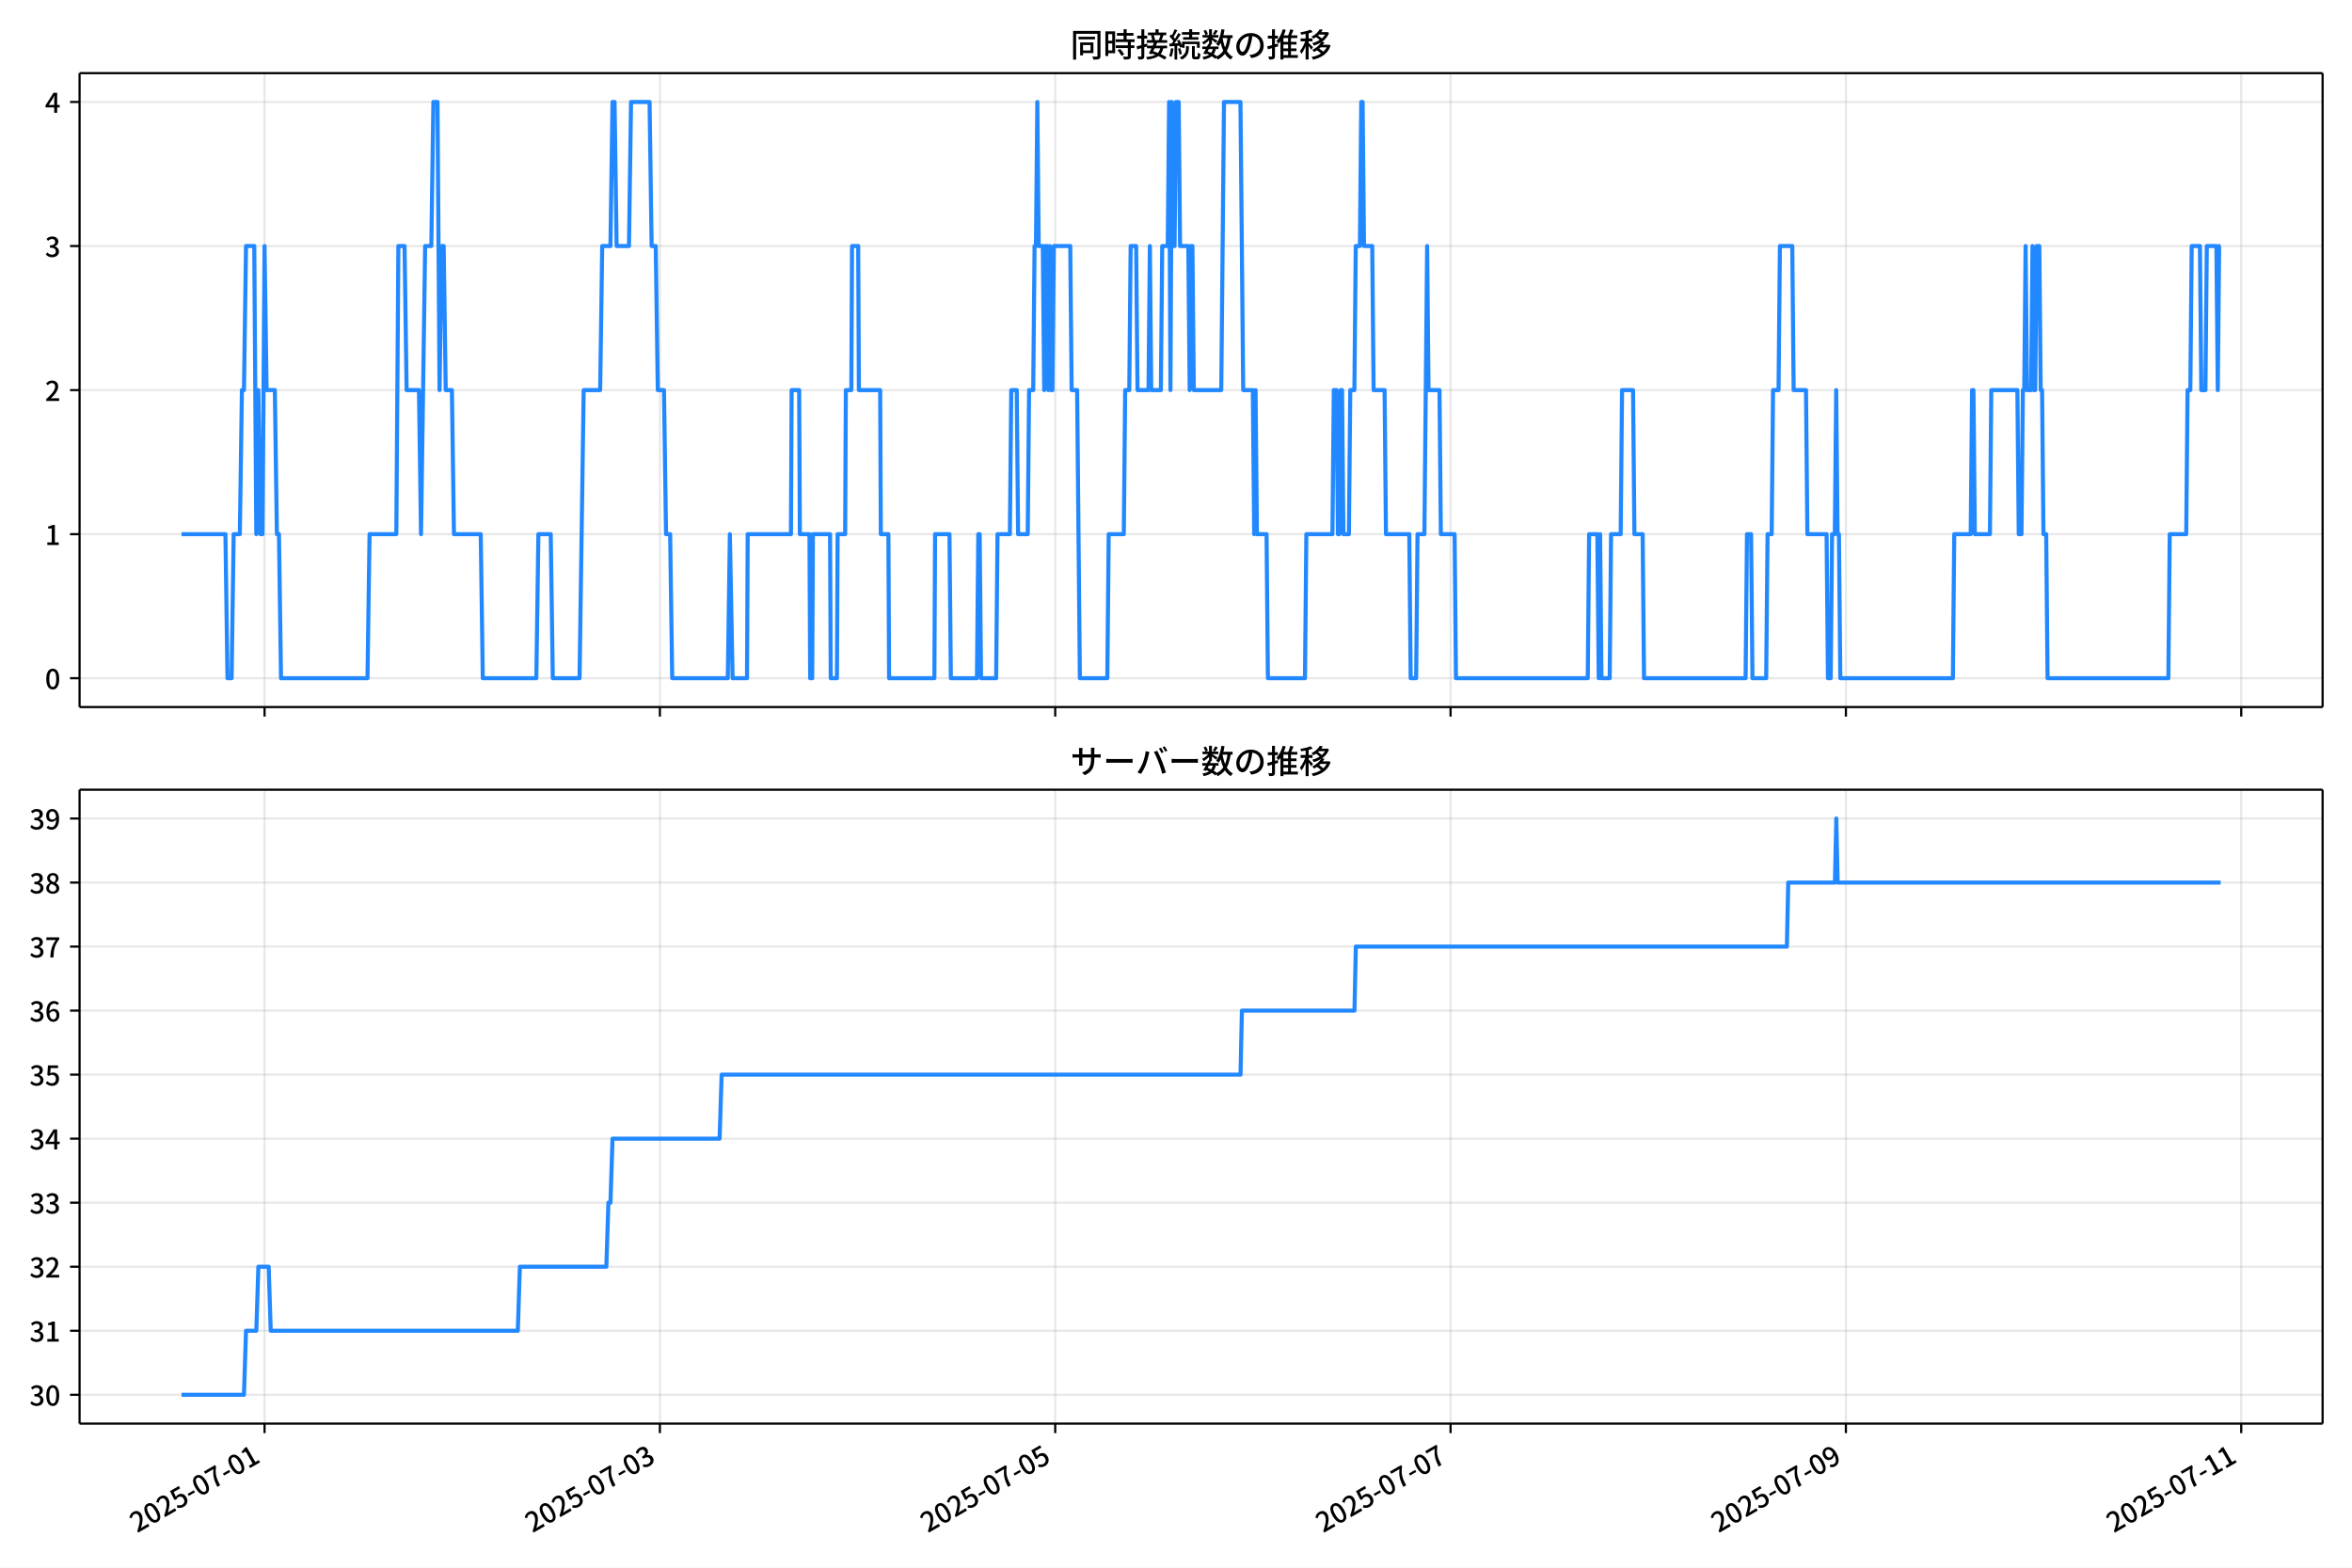
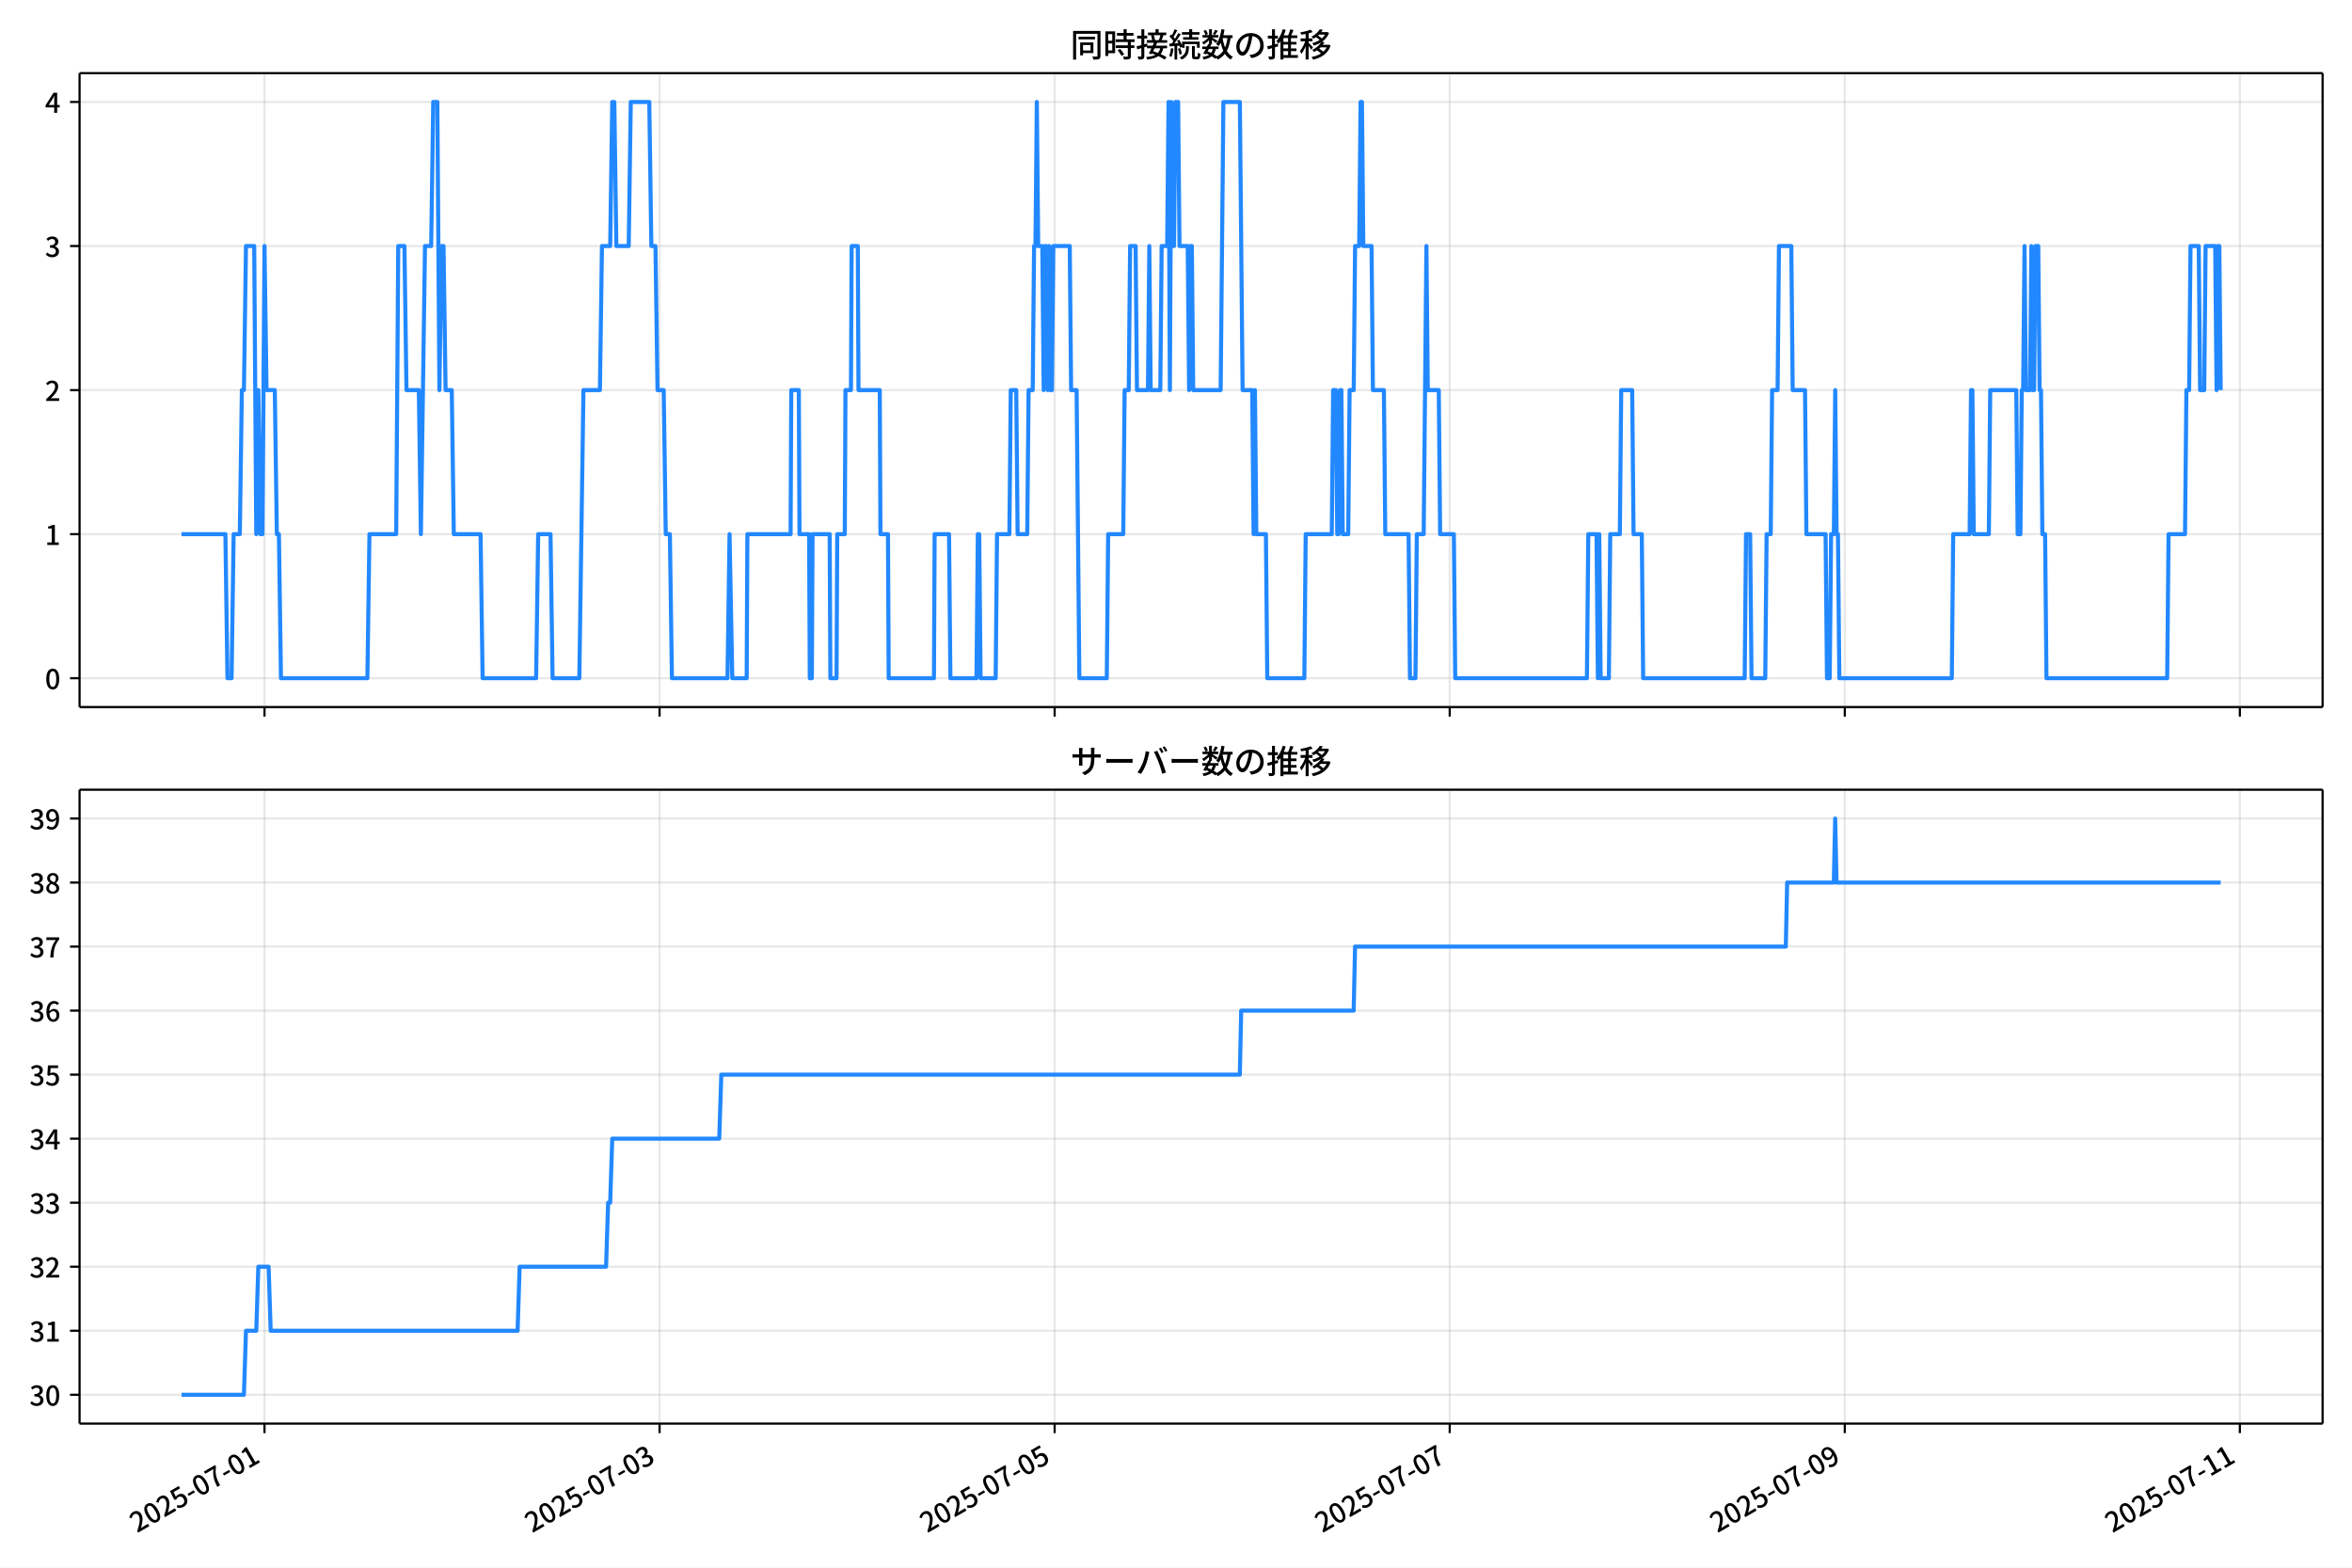
<svg xmlns="http://www.w3.org/2000/svg" xmlns:xlink="http://www.w3.org/1999/xlink" version="1.1" viewBox="0 0 864 576">
  <defs>
    <style type="text/css">*{stroke-linejoin: round; stroke-linecap: butt}</style>
  </defs>
  <g id="aa">
    <g id="ab">
      <path d="m0 576h864v-576h-864z" fill="#fff" />
    </g>
    <g id="ac">
      <g id="ad">
        <path d="m29.23 259.78h823.97v-232.9h-823.97z" fill="#fff" />
      </g>
      <g id="ae">
        <g id="af">
          <g id="ag">
-             <path d="m97.183 259.78v-232.9" clip-path="url(#f)" fill="none" stroke="#b0b0b0" stroke-linecap="square" stroke-opacity=".3" stroke-width=".8" />
+             <path d="m97.163 259.78v-232.9" clip-path="url(#f)" fill="none" stroke="#b0b0b0" stroke-linecap="square" stroke-opacity=".3" stroke-width=".8" />
          </g>
          <g id="ah">
            <defs>
              <path id="g" d="m0 0v3.5" stroke="#000" stroke-width=".8" />
            </defs>
-             <use x="97.183" y="259.778" stroke="#000000" stroke-width=".8" xlink:href="#g" />
+             <use x="97.163" y="259.778" stroke="#000000" stroke-width=".8" xlink:href="#g" />
          </g>
        </g>
        <g id="ai">
          <g id="aj">
-             <path d="m242.41 259.78v-232.9" clip-path="url(#f)" fill="none" stroke="#b0b0b0" stroke-linecap="square" stroke-opacity=".3" stroke-width=".8" />
+             <path d="m242.29 259.78v-232.9" clip-path="url(#f)" fill="none" stroke="#b0b0b0" stroke-linecap="square" stroke-opacity=".3" stroke-width=".8" />
          </g>
          <g id="ak">
-             <use x="242.409" y="259.778" stroke="#000000" stroke-width=".8" xlink:href="#g" />
+             <use x="242.29" y="259.778" stroke="#000000" stroke-width=".8" xlink:href="#g" />
          </g>
        </g>
        <g id="al">
          <g id="am">
-             <path d="m387.63 259.78v-232.9" clip-path="url(#f)" fill="none" stroke="#b0b0b0" stroke-linecap="square" stroke-opacity=".3" stroke-width=".8" />
+             <path d="m387.42 259.78v-232.9" clip-path="url(#f)" fill="none" stroke="#b0b0b0" stroke-linecap="square" stroke-opacity=".3" stroke-width=".8" />
          </g>
          <g id="an">
-             <use x="387.634" y="259.778" stroke="#000000" stroke-width=".8" xlink:href="#g" />
+             <use x="387.418" y="259.778" stroke="#000000" stroke-width=".8" xlink:href="#g" />
          </g>
        </g>
        <g id="ao">
          <g id="ap">
-             <path d="m532.86 259.78v-232.9" clip-path="url(#f)" fill="none" stroke="#b0b0b0" stroke-linecap="square" stroke-opacity=".3" stroke-width=".8" />
+             <path d="m532.55 259.78v-232.9" clip-path="url(#f)" fill="none" stroke="#b0b0b0" stroke-linecap="square" stroke-opacity=".3" stroke-width=".8" />
          </g>
          <g id="aq">
-             <use x="532.86" y="259.778" stroke="#000000" stroke-width=".8" xlink:href="#g" />
+             <use x="532.546" y="259.778" stroke="#000000" stroke-width=".8" xlink:href="#g" />
          </g>
        </g>
        <g id="ar">
          <g id="as">
-             <path d="m678.09 259.78v-232.9" clip-path="url(#f)" fill="none" stroke="#b0b0b0" stroke-linecap="square" stroke-opacity=".3" stroke-width=".8" />
+             <path d="m677.67 259.78v-232.9" clip-path="url(#f)" fill="none" stroke="#b0b0b0" stroke-linecap="square" stroke-opacity=".3" stroke-width=".8" />
          </g>
          <g id="at">
-             <use x="678.085" y="259.778" stroke="#000000" stroke-width=".8" xlink:href="#g" />
+             <use x="677.674" y="259.778" stroke="#000000" stroke-width=".8" xlink:href="#g" />
          </g>
        </g>
        <g id="au">
          <g id="av">
-             <path d="m823.31 259.78v-232.9" clip-path="url(#f)" fill="none" stroke="#b0b0b0" stroke-linecap="square" stroke-opacity=".3" stroke-width=".8" />
+             <path d="m822.8 259.78v-232.9" clip-path="url(#f)" fill="none" stroke="#b0b0b0" stroke-linecap="square" stroke-opacity=".3" stroke-width=".8" />
          </g>
          <g id="aw">
-             <use x="823.311" y="259.778" stroke="#000000" stroke-width=".8" xlink:href="#g" />
+             <use x="822.802" y="259.778" stroke="#000000" stroke-width=".8" xlink:href="#g" />
          </g>
        </g>
      </g>
      <g id="ax">
        <g id="ay">
          <g id="az">
            <path d="m29.23 249.19h823.97" clip-path="url(#f)" fill="none" stroke="#b0b0b0" stroke-linecap="square" stroke-opacity=".3" stroke-width=".8" />
          </g>
          <g id="ba">
            <defs>
              <path id="c" d="m0 0h-3.5" stroke="#000" stroke-width=".8" />
            </defs>
            <use x="29.23" y="249.191" stroke="#000000" stroke-width=".8" xlink:href="#c" />
          </g>
          <g id="bb">
            <g transform="translate(16.53 253.18) scale(.1 -.1)">
              <defs>
                <path id="a" transform="scale(.015625)" d="m1830-90q-460 0-806 275-346 276-535 823-188 547-188 1366 0 820 188 1357 189 538 535 803 346 266 806 266 461 0 800-269 340-269 528-803 189-534 189-1354 0-819-189-1366-188-547-528-823-339-275-800-275zm0 589q237 0 422 185 186 186 288 599 103 413 103 1091 0 679-103 1082-102 403-288 582-185 180-422 180-236 0-422-180-186-179-292-582-105-403-105-1082 0-678 105-1091 106-413 292-599 186-185 422-185z" />
              </defs>
              <use xlink:href="#a" />
            </g>
          </g>
        </g>
        <g id="bc">
          <g id="bd">
            <path d="m29.23 196.26h823.97" clip-path="url(#f)" fill="none" stroke="#b0b0b0" stroke-linecap="square" stroke-opacity=".3" stroke-width=".8" />
          </g>
          <g id="be">
            <use x="29.23" y="196.26" stroke="#000000" stroke-width=".8" xlink:href="#c" />
          </g>
          <g id="bf">
            <g transform="translate(16.53 200.25) scale(.1 -.1)">
              <defs>
                <path id="k" transform="scale(.015625)" d="m544 0v608h1037v3277h-845v467q333 58 579 147 247 90 451 218h557v-4109h915v-608h-2694z" />
              </defs>
              <use xlink:href="#k" />
            </g>
          </g>
        </g>
        <g id="bg">
          <g id="bh">
            <path d="m29.23 143.33h823.97" clip-path="url(#f)" fill="none" stroke="#b0b0b0" stroke-linecap="square" stroke-opacity=".3" stroke-width=".8" />
          </g>
          <g id="bi">
            <use x="29.23" y="143.329" stroke="#000000" stroke-width=".8" xlink:href="#c" />
          </g>
          <g id="bj">
            <g transform="translate(16.53 147.31) scale(.1 -.1)">
              <defs>
                <path id="d" transform="scale(.015625)" d="m282 0v429q697 621 1164 1136 468 515 701 956 234 442 234 826 0 256-87 451-86 196-262 301-176 106-445 106-275 0-506-151-230-150-422-368l-416 410q301 333 637 518 336 186 803 186 429 0 749-176t496-493 176-745q0-455-224-919t-615-935q-390-470-889-950 186 20 394 36t374 16h1184v-634h-3046z" />
              </defs>
              <use xlink:href="#d" />
            </g>
          </g>
        </g>
        <g id="bk">
          <g id="bl">
            <path d="m29.23 90.398h823.97" clip-path="url(#f)" fill="none" stroke="#b0b0b0" stroke-linecap="square" stroke-opacity=".3" stroke-width=".8" />
          </g>
          <g id="bm">
            <use x="29.23" y="90.398" stroke="#000000" stroke-width=".8" xlink:href="#c" />
          </g>
          <g id="bn">
            <g transform="translate(16.53 94.383) scale(.1 -.1)">
              <defs>
                <path id="e" transform="scale(.015625)" d="m1715-90q-371 0-656 90t-503 240q-217 150-377 323l359 474q211-205 479-359 269-153 634-153 269 0 467 92 199 93 311 266t112 423q0 256-125 451t-429 300q-304 106-835 106v551q467 0 732 105 266 106 384 291 119 186 119 423 0 307-192 489-192 183-531 183-269 0-503-119-233-118-438-316l-384 460q282 256 614 413 333 157 737 157 422 0 748-144 327-144 512-413 186-269 186-659 0-403-221-685-221-281-592-422v-26q269-70 490-227t349-400 128-557q0-422-215-726-214-304-573-468-358-163-787-163z" />
              </defs>
              <use xlink:href="#e" />
            </g>
          </g>
        </g>
        <g id="bo">
          <g id="bp">
            <path d="m29.23 37.466h823.97" clip-path="url(#f)" fill="none" stroke="#b0b0b0" stroke-linecap="square" stroke-opacity=".3" stroke-width=".8" />
          </g>
          <g id="bq">
            <use x="29.23" y="37.466" stroke="#000000" stroke-width=".8" xlink:href="#c" />
          </g>
          <g id="br">
            <g transform="translate(16.53 41.451) scale(.1 -.1)">
              <defs>
                <path id="p" transform="scale(.015625)" d="m2170 0v3072q0 192 12 457 13 266 20 458h-26q-90-179-183-365-92-185-195-364l-921-1415h2579v-576h-3328v493l1875 2957h858v-4717h-691z" />
              </defs>
              <use xlink:href="#p" />
            </g>
          </g>
        </g>
      </g>
      <g id="bs">
-         <path d="m66.683 196.26h16.129l.756 52.931h1.513l.756-52.931h2.269l.756-52.931h.756l.756-52.931h3.026l.756 105.86.756-52.931.756 52.931h.756l.756-105.86.756 52.931h3.026l.756 52.931h.756l.756 52.931h31.768l.756-52.931h9.833l.756-105.86h2.269l.756 52.931h4.538l.756 52.931 1.513-105.86h2.269l.756-52.931h1.513l.756 105.86.756-52.931h.756l.756 52.931h2.269l.756 52.931h9.833l.756 52.931h19.666l.756-52.931h4.538l.756 52.931h9.833l1.513-105.86h6.051l.756-52.931h3.026l.756-52.931h.756l.756 52.931h4.538l.756-52.931h6.807l.756 52.931h1.513l.756 52.931h2.269l.756 52.931h1.513l.756 52.931h20.422l.756-52.931 1.008 52.931h5.295l.252-52.931h15.884l.252-52.931h2.773l.252 52.931h3.53l.252 52.931h.756l.252-52.931h6.303l.252 52.931h2.269l.252-52.931h2.773l.252-52.931h2.017l.252-52.931h2.269l.252 52.931h7.816l.252 52.931h2.773l.252 52.931h16.64l.252-52.931h5.295l.504 52.931h9.581l.504-52.931h.504l.504 52.931h5.547l.504-52.931h4.538l.504-52.931h2.017l.504 52.931h3.53l.504-52.931h1.513l.504-52.931h.504l.504-52.931.504 52.931h1.513l.504 52.931.504-52.931h.504l.504 52.931.504-52.931.504 52.931h.504l.504-52.931h6.051l.504 52.931h2.017l1.008 105.86h10.085l.504-52.931h5.547l.504-52.931h1.513l.504-52.931h2.017l.504 52.931h4.034l.504-52.931.504 52.931h3.53l.504-52.931h2.017l.504-52.931.504 105.86.504-105.86.504 52.931h.504l.504-52.931h1.008l.504 52.931h3.026l.504 52.931.504-52.931h.504l.504 52.931h10.085l1.008-105.86h6.051l1.008 105.86h3.53l.504 52.931.504-52.931.504 52.931h3.53l.504 52.931h13.615l.504-52.931h9.581l.504-52.931h1.008l.504 52.931h.504l.504-52.931h.504l.504 52.931h2.017l.504-52.931h1.513l.504-52.931h1.513l.504-52.931h.504l.504 52.931h3.026l.504 52.931h4.034l.504 52.931h8.572l.504 52.931h2.017l.504-52.931h2.521l1.008-105.86.504 52.931h4.034l.504 52.931h5.043l.504 52.931h48.409l.504-52.931h3.026l.504 52.931.504-52.931.504 52.931h3.026l.504-52.931h3.53l.504-52.931h4.034l.504 52.931h3.026l.504 52.931h37.315l.504-52.931h1.513l.504 52.931h5.043l.504-52.931h1.513l.504-52.931h2.017l.504-52.931h4.538l.504 52.931h4.538l.504 52.931h7.06l.504 52.931h1.008l.504-52.931h1.008l.504-52.931.504 52.931h.504l.504 52.931h41.349l.504-52.931h6.051l.504-52.931h.504l.504 52.931h5.547l.504-52.931h9.581l.504 52.931h1.008l.504-52.931h.504l.504-52.931.504 52.931h1.513l.504-52.931.504 52.931h.504l.504-52.931h1.008l.504 52.931h.504l.504 52.931h1.008l.504 52.931h44.374l.504-52.931h6.051l.504-52.931h1.008l.504-52.931h3.026l.504 52.931h1.513l.504-52.931h3.53l.504 52.931.504-52.931h.504v0" clip-path="url(#f)" fill="none" stroke="#28f" stroke-linecap="square" stroke-width="1.5" />
+         <path d="m66.683 196.26h16.118l.756 52.931h1.512l.756-52.931h2.268l.756-52.931h.756l.756-52.931h3.023l.756 105.86.756-52.931.756 52.931h.756l.756-105.86.756 52.931h3.023l.756 52.931h.756l.756 52.931h31.747l.756-52.931h9.826l.756-105.86h2.268l.756 52.931h4.535l.756 52.931 1.512-105.86h2.268l.756-52.931h1.512l.756 105.86.756-52.931h.756l.756 52.931h2.268l.756 52.931h9.826l.756 52.931h19.653l.756-52.931h4.535l.756 52.931h9.826l1.512-105.86h6.047l.756-52.931h3.023l.756-52.931h.756l.756 52.931h4.535l.756-52.931h6.803l.756 52.931h1.512l.756 52.931h2.268l.756 52.931h1.512l.756 52.931h20.409l.756-52.931 1.008 52.931h5.291l.252-52.931h15.873l.252-52.931h2.772l.252 52.931h3.527l.252 52.931h.756l.252-52.931h6.299l.252 52.931h2.268l.252-52.931h2.772l.252-52.931h2.016l.252-52.931h2.268l.252 52.931h7.811l.252 52.931h2.772l.252 52.931h16.629l.252-52.931h5.291l.504 52.931h9.574l.504-52.931h.504l.504 52.931h5.543l.504-52.931h4.535l.504-52.931h2.016l.504 52.931h3.527l.504-52.931h1.512l.504-52.931h.504l.504-52.931.504 52.931h1.512l.504 52.931.504-52.931h.504l.504 52.931.504-52.931.504 52.931h.504l.504-52.931h6.047l.504 52.931h2.016l1.008 105.86h10.078l.504-52.931h5.543l.504-52.931h1.512l.504-52.931h2.016l.504 52.931h4.031l.504-52.931.504 52.931h3.527l.504-52.931h2.016l.504-52.931.504 105.86.504-105.86.504 52.931h.504l.504-52.931h1.008l.504 52.931h3.023l.504 52.931.504-52.931h.504l.504 52.931h10.078l1.008-105.86h6.047l1.008 105.86h3.527l.504 52.931.504-52.931.504 52.931h3.527l.504 52.931h13.606l.504-52.931h9.574l.504-52.931h1.008l.504 52.931h.504l.504-52.931h.504l.504 52.931h2.016l.504-52.931h1.512l.504-52.931h1.512l.504-52.931h.504l.504 52.931h3.023l.504 52.931h4.031l.504 52.931h8.567l.504 52.931h2.016l.504-52.931h2.52l1.008-105.86.504 52.931h4.031l.504 52.931h5.039l.504 52.931h48.376l.504-52.931h3.023l.504 52.931.504-52.931.504 52.931h3.023l.504-52.931h3.527l.504-52.931h4.031l.504 52.931h3.023l.504 52.931h37.29l.504-52.931h1.512l.504 52.931h5.039l.504-52.931h1.512l.504-52.931h2.016l.504-52.931h4.535l.504 52.931h4.535l.504 52.931h7.055l.504 52.931h1.008l.504-52.931h1.008l.504-52.931.504 52.931h.504l.504 52.931h41.321l.504-52.931h6.047l.504-52.931h.504l.504 52.931h5.543l.504-52.931h9.574l.504 52.931h1.008l.504-52.931h.504l.504-52.931.504 52.931h1.512l.504-52.931.504 52.931h.504l.504-52.931h1.008l.504 52.931h.504l.504 52.931h1.008l.504 52.931h44.345l.504-52.931h6.047l.504-52.931h1.008l.504-52.931h3.023l.504 52.931h1.512l.504-52.931h3.527l.504 52.931.504-52.931h.504l.504 52.931v0" clip-path="url(#f)" fill="none" stroke="#28f" stroke-linecap="square" stroke-width="1.5" />
      </g>
      <g id="bt">
        <path d="m29.23 259.78v-232.9" fill="none" stroke="#000" stroke-linecap="square" stroke-width=".8" />
      </g>
      <g id="bu">
        <path d="m853.2 259.78v-232.9" fill="none" stroke="#000" stroke-linecap="square" stroke-width=".8" />
      </g>
      <g id="bv">
        <path d="m29.23 259.78h823.97" fill="none" stroke="#000" stroke-linecap="square" stroke-width=".8" />
      </g>
      <g id="bw">
        <path d="m29.23 26.88h823.97" fill="none" stroke="#000" stroke-linecap="square" stroke-width=".8" />
      </g>
      <g id="bx">
        <g transform="translate(393.22 20.88) scale(.12 -.12)">
          <defs>
            <path id="v" transform="scale(.015625)" d="m1587 3936h3232v-518h-3232v518zm320-1114h557v-2534h-557v2534zm301 0h2291v-2086h-2291v512h1734v1069h-1734v505zm-1683 2260h5113v-570h-4524v-5056h-589v5626zm4768 0h595v-4896q0-250-67-397t-227-218q-160-77-426-96t-675-19q-13 83-45 192t-77 218q-45 108-89 185 281-13 527-13 247 0 330 0 83 7 118 42 36 35 36 112v4890z" />
            <path id="t" transform="scale(.015625)" d="m2714 4672h3238v-525h-3238v525zm-244-1235h3712v-538h-3712v538zm20-1184h3635v-531h-3635v531zm1523 3155h595v-2310h-595v2310zm832-2451h589v-2823q0-230-61-364-61-135-227-199-167-70-423-86t-633-16q-20 121-78 285-57 163-121 284 275-6 509-9t310-3q77 6 106 28 29 23 29 93v2810zm-2023-1677 487 282q153-160 313-352t294-381q135-189 206-343l-519-313q-64 153-189 348-124 196-278 394-154 199-314 365zm-2086 3718h1619v-4281h-1619v544h1056v3187h-1056v550zm32-1843h1293v-537h-1293v537zm-320 1843h563v-4832h-563v4832z" />
            <path id="u" transform="scale(.015625)" d="m3866 5408h614v-870h-614v870zm-1479-653h3597v-518h-3597v518zm-230-1485h4e3v-518h-4e3v518zm825 922 519 102q64-160 121-342 58-182 96-352 39-170 45-304l-544-128q-6 134-42 313-35 180-83 365-48 186-112 346zm1856 109 589-71q-96-275-202-557-105-281-195-486l-518 77q58 147 122 329 64 183 118 372t86 336zm-2643-2106h3943v-518h-3943v518zm1408 685 602-115q-167-371-362-784t-390-797-362-685l-525 179q160 288 346 666t368 784 323 752zm-659-2157 358 403q352-102 733-240 381-137 752-304 371-166 697-336 327-169 558-329l-384-461q-218 160-532 336-313 176-685 345-371 170-755 323-384 154-742 263zm1894 1114 583-71q-122-550-353-944-230-393-604-662t-922-435q-547-167-1296-269-25 128-93 269-67 141-137 230 678 64 1168 192t819 349q330 221 531 550 202 330 304 791zm-4684 217q396 90 953 240 557 151 1120 311l77-544q-525-154-1053-311-528-156-963-284l-134 588zm121 2093h1965v-563h-1965v563zm819 1248h576v-5229q0-236-51-374t-192-208q-141-77-355-99-214-23-541-16-13 115-64 288t-109 294q205-6 381-6t234 0q64 0 92 28 29 29 29 93v5229z" />
            <path id="s" transform="scale(.015625)" d="m4058 5408h595v-1798h-595v1798zm-1415-563h3443v-499h-3443v499zm231-992h3008v-499h-3008v499zm-224-877h3475v-1203h-531v729h-2432v-729h-512v1203zm1964-877h551v-1881q0-122 22-157 23-35 106-35 25 0 92 0 68 0 135 0t99 0q51 0 83 54t45 224 19 515q90-70 234-131t259-93q-19-429-83-662-64-234-183-326-118-93-316-93-39 0-103 0t-134 0-138 0q-67 0-99 0-237 0-365 64t-176 218q-48 153-48 422v1881zm-1164-6h550v-455q0-243-48-528-48-284-186-579-137-294-409-572-272-279-727-503-70 90-192 208-121 118-230 195 416 205 665 438 250 234 371 474 122 240 164 467 42 228 42 413v442zm-2240 3309 524-192q-121-244-259-503-137-259-275-496t-259-416l-410 173q122 186 246 438 125 253 240 515 116 263 193 481zm716-743 500-230q-224-359-496-756-272-396-548-764-275-368-518-650l-358 205q179 211 377 483 199 272 387 569 189 298 358 592 170 295 298 551zm-1721-665 307 403q166-154 339-340 173-185 320-364t224-327l-326-460q-77 160-218 348-141 189-314 384-172 196-332 356zm1485-832 435 179q128-211 249-458 122-246 215-474 93-227 137-412l-473-211q-32 185-119 422-86 237-201 486-115 250-243 468zm-1530-583q422 26 998 54 576 29 1184 68l7-499q-570-45-1127-84-556-38-992-70l-70 531zm1702-992 436 135q121-276 214-596t118-556l-454-148q-26 237-112 563-86 327-202 602zm-1363 109 499-83q-57-455-163-897-105-441-253-748-51 32-134 73-83 42-170 83-86 42-144 62 148 294 234 697t131 813zm691 627h525v-2861h-525v2861z" />
            <path id="m" transform="scale(.015625)" d="m224 2022h3187v-499h-3187v499zm51 2247h3111v-487h-3111v487zm1127-1735 563-121q-154-320-333-672t-352-679q-173-326-326-582l-532 173q148 243 324 566t345 669q170 346 311 646zm934-832 563-64q-89-480-262-838t-461-614-701-432-976-298q-25 128-99 269t-157 237q659 102 1085 303 426 202 666 554t342 883zm422 3597 519-211q-147-218-298-436-150-217-278-377l-403 186q121 173 252 413 132 240 208 425zm-1203 109h563v-2957h-563v2957zm-1075-320 448 186q134-192 246-420 112-227 157-393l-467-211q-38 172-147 406t-237 432zm1094-1050 397-236q-160-263-400-529-240-265-519-489-278-224-553-378-51 103-141 237-89 135-179 218 269 109 534 294 266 186 493 416 228 231 368 467zm487-204q83-45 246-145 163-99 352-211t346-211 221-150l-327-423q-83 77-230 198-147 122-317 253-170 132-327 250-156 119-259 189l295 250zm1798 396h2311v-556h-2311v556zm115 1178 615-90q-103-640-263-1235t-384-1101q-224-505-512-889-44 57-134 134t-186 157-166 125q275 339 473 796 199 458 340 995 141 538 217 1108zm1223-1510 614-58q-147-1101-445-1940-297-838-813-1443-515-604-1321-1014-26 71-90 177-64 105-134 208-70 102-128 159 742 346 1212 880 471 535 730 1290 260 755 375 1741zm-1005-135q134-851 387-1597 253-745 659-1305 407-560 1002-874-70-57-154-150-83-93-154-189-70-96-121-179-633 371-1056 988-422 618-688 1434-265 816-425 1783l550 89zm-3309-3065 327 416q377-148 754-330 378-182 701-378 324-195 548-368l-416-435q-211 179-519 378-307 198-666 383-358 186-729 334z" />
            <path id="r" transform="scale(.015625)" d="m3686 4378q-64-493-163-1041-99-547-265-1084-192-653-432-1104t-522-688-595-237q-320 0-596 221-275 221-448 621-172 400-172 931 0 537 220 1017 221 480 611 851 391 372 909 583 519 211 1121 211 576 0 1040-186 464-185 793-515 330-329 502-771 173-441 173-941 0-672-278-1194-278-521-816-851-538-329-1318-444l-378 601q166 20 307 42t263 48q307 70 585 217 279 148 496 375 218 227 342 534 125 308 125 692t-122 713q-121 330-358 573-236 243-582 380-346 138-781 138-525 0-935-186-409-185-694-489-284-304-432-656-147-352-147-678 0-365 89-605 90-240 224-355 135-115 276-115t288 144 297 457q151 314 298 800 147 461 246 982 100 522 145 1021l684-12z" />
            <path id="n" transform="scale(.015625)" d="m2995 2925h2893v-519h-2893v519zm0-1280h2893v-519h-2893v519zm-64-1299h3232v-557h-3232v557zm1312 3577h563v-3763h-563v3763zm429 1466 634-141q-154-390-340-794-185-403-339-684l-512 140q103 199 208 458 106 259 195 528 90 269 154 493zm-1472 25 582-147q-153-518-371-1018-217-499-483-931t-573-758q-38 64-109 160-70 96-147 198-77 103-141 160 416 416 733 1034t509 1302zm128-1203h2720v-537h-2720v-4205h-582v4422l313 320h269zm-3174-2157q396 90 953 240 557 151 1120 311l77-544q-525-154-1053-311-528-156-963-284l-134 588zm121 2093h1965v-563h-1965v563zm819 1248h576v-5229q0-236-51-374t-192-208q-141-77-355-99-214-23-541-16-13 115-64 288t-109 294q205-6 381-6t234 0q64 0 92 28 29 29 29 93v5229z" />
            <path id="l" transform="scale(.015625)" d="m4051 5402 595-109q-281-493-729-941t-1107-806q-39 64-106 144t-141 153q-73 74-137 119 608 288 1011 678t614 762zm-77-557h1511v-493h-1863l352 493zm1293 0h109l109 25 384-179q-192-505-496-905t-695-701q-390-301-845-519-454-217-947-358-44 109-137 253t-176 227q448 109 867 294 419 186 777 445 359 259 631 592t419 730v96zm-1990-954 377 307q167-96 336-218 170-121 320-249 151-128 247-237l-397-332q-90 108-237 236t-317 259q-169 132-329 234zm1107-934 595-109q-307-538-803-1031-496-492-1232-876-38 64-102 144t-138 156q-74 77-138 116 455 217 807 483t604 554q253 288 407 563zm-90-589h1460v-506h-1818l358 506zm1268 0h121l109 26 384-167q-192-614-531-1075t-787-794q-448-332-983-553-534-221-1129-355-45 115-132 269-86 153-176 249 551 96 1043 285 493 189 903 473 410 285 714 669t464 883v90zm-2132-1056 410 339q186-102 384-237 198-134 371-275t282-269l-435-371q-103 128-270 272-166 144-361 288t-381 253zm-2150 3533h589v-5376h-589v5376zm-992-1242h2336v-569h-2336v569zm1024-224 365-160q-96-339-231-707-134-368-291-727-157-358-336-672-179-313-365-537-44 128-134 291t-160 272q173 192 339 457 167 266 323 570 157 304 282 618t208 595zm941 1946 416-467q-314-122-695-221-380-99-784-173-403-74-780-131-20 102-71 236-51 135-102 231 358 58 732 138 375 80 711 179t573 208zm-397-2579q58-45 179-170 122-125 266-266 144-140 259-265t160-183l-352-473q-58 102-157 255-99 154-218 317-118 164-227 311-108 147-185 237l275 237z" />
          </defs>
          <use xlink:href="#v" />
          <use transform="translate(100)" xlink:href="#t" />
          <use transform="translate(200)" xlink:href="#u" />
          <use transform="translate(300)" xlink:href="#s" />
          <use transform="translate(400)" xlink:href="#m" />
          <use transform="translate(500)" xlink:href="#r" />
          <use transform="translate(600)" xlink:href="#n" />
          <use transform="translate(700)" xlink:href="#l" />
        </g>
      </g>
    </g>
    <g id="by">
      <g id="bz">
        <path d="m29.23 523.06h823.97v-232.9h-823.97z" fill="#fff" />
      </g>
      <g id="ca">
        <g id="cb">
          <g id="cc">
-             <path d="m97.183 523.06v-232.9" clip-path="url(#b)" fill="none" stroke="#b0b0b0" stroke-linecap="square" stroke-opacity=".3" stroke-width=".8" />
+             <path d="m97.163 523.06v-232.9" clip-path="url(#b)" fill="none" stroke="#b0b0b0" stroke-linecap="square" stroke-opacity=".3" stroke-width=".8" />
          </g>
          <g id="cd">
-             <use x="97.183" y="523.055" stroke="#000000" stroke-width=".8" xlink:href="#g" />
+             <use x="97.163" y="523.055" stroke="#000000" stroke-width=".8" xlink:href="#g" />
          </g>
          <g id="ce">
-             <g transform="translate(50.393 563.33) rotate(-30) scale(.1 -.1)">
+             <g transform="translate(50.373 563.33) rotate(-30) scale(.1 -.1)">
              <defs>
                <path id="j" transform="scale(.015625)" d="m1715-90q-365 0-653 90t-506 237q-217 147-383 307l352 480q134-134 294-246t361-183q202-70 452-70 262 0 473 118 212 119 333 346 122 227 122 541 0 460-247 716-246 256-649 256-224 0-384-64t-365-198l-365 237 141 2240h2387v-627h-1747l-109-1204q154 77 307 118 154 42 340 42 397 0 723-160t518-490q192-329 192-847 0-519-224-887t-586-560q-361-192-777-192z" />
                <path id="h" transform="scale(.015625)" d="m301 1536v544h1689v-544h-1689z" />
                <path id="i" transform="scale(.015625)" d="m1235 0q32 646 109 1187t224 1024 384 941 576 938h-2208v627h3027v-455q-409-512-665-989-256-476-397-969t-205-1053-90-1251h-755z" />
              </defs>
              <use xlink:href="#d" />
              <use transform="translate(57)" xlink:href="#a" />
              <use transform="translate(114)" xlink:href="#d" />
              <use transform="translate(171)" xlink:href="#j" />
              <use transform="translate(228)" xlink:href="#h" />
              <use transform="translate(263.7)" xlink:href="#a" />
              <use transform="translate(320.7)" xlink:href="#i" />
              <use transform="translate(377.7)" xlink:href="#h" />
              <use transform="translate(413.4)" xlink:href="#a" />
              <use transform="translate(470.4)" xlink:href="#k" />
            </g>
          </g>
        </g>
        <g id="cf">
          <g id="cg">
-             <path d="m242.41 523.06v-232.9" clip-path="url(#b)" fill="none" stroke="#b0b0b0" stroke-linecap="square" stroke-opacity=".3" stroke-width=".8" />
+             <path d="m242.29 523.06v-232.9" clip-path="url(#b)" fill="none" stroke="#b0b0b0" stroke-linecap="square" stroke-opacity=".3" stroke-width=".8" />
          </g>
          <g id="ch">
-             <use x="242.409" y="523.055" stroke="#000000" stroke-width=".8" xlink:href="#g" />
+             <use x="242.29" y="523.055" stroke="#000000" stroke-width=".8" xlink:href="#g" />
          </g>
          <g id="ci">
-             <g transform="translate(195.62 563.33) rotate(-30) scale(.1 -.1)">
+             <g transform="translate(195.5 563.33) rotate(-30) scale(.1 -.1)">
              <use xlink:href="#d" />
              <use transform="translate(57)" xlink:href="#a" />
              <use transform="translate(114)" xlink:href="#d" />
              <use transform="translate(171)" xlink:href="#j" />
              <use transform="translate(228)" xlink:href="#h" />
              <use transform="translate(263.7)" xlink:href="#a" />
              <use transform="translate(320.7)" xlink:href="#i" />
              <use transform="translate(377.7)" xlink:href="#h" />
              <use transform="translate(413.4)" xlink:href="#a" />
              <use transform="translate(470.4)" xlink:href="#e" />
            </g>
          </g>
        </g>
        <g id="cj">
          <g id="ck">
-             <path d="m387.63 523.06v-232.9" clip-path="url(#b)" fill="none" stroke="#b0b0b0" stroke-linecap="square" stroke-opacity=".3" stroke-width=".8" />
+             <path d="m387.42 523.06v-232.9" clip-path="url(#b)" fill="none" stroke="#b0b0b0" stroke-linecap="square" stroke-opacity=".3" stroke-width=".8" />
          </g>
          <g id="cl">
-             <use x="387.634" y="523.055" stroke="#000000" stroke-width=".8" xlink:href="#g" />
+             <use x="387.418" y="523.055" stroke="#000000" stroke-width=".8" xlink:href="#g" />
          </g>
          <g id="cm">
-             <g transform="translate(340.84 563.33) rotate(-30) scale(.1 -.1)">
+             <g transform="translate(340.63 563.33) rotate(-30) scale(.1 -.1)">
              <use xlink:href="#d" />
              <use transform="translate(57)" xlink:href="#a" />
              <use transform="translate(114)" xlink:href="#d" />
              <use transform="translate(171)" xlink:href="#j" />
              <use transform="translate(228)" xlink:href="#h" />
              <use transform="translate(263.7)" xlink:href="#a" />
              <use transform="translate(320.7)" xlink:href="#i" />
              <use transform="translate(377.7)" xlink:href="#h" />
              <use transform="translate(413.4)" xlink:href="#a" />
              <use transform="translate(470.4)" xlink:href="#j" />
            </g>
          </g>
        </g>
        <g id="cn">
          <g id="co">
-             <path d="m532.86 523.06v-232.9" clip-path="url(#b)" fill="none" stroke="#b0b0b0" stroke-linecap="square" stroke-opacity=".3" stroke-width=".8" />
+             <path d="m532.55 523.06v-232.9" clip-path="url(#b)" fill="none" stroke="#b0b0b0" stroke-linecap="square" stroke-opacity=".3" stroke-width=".8" />
          </g>
          <g id="cp">
-             <use x="532.86" y="523.055" stroke="#000000" stroke-width=".8" xlink:href="#g" />
+             <use x="532.546" y="523.055" stroke="#000000" stroke-width=".8" xlink:href="#g" />
          </g>
          <g id="cq">
-             <g transform="translate(486.07 563.33) rotate(-30) scale(.1 -.1)">
+             <g transform="translate(485.76 563.33) rotate(-30) scale(.1 -.1)">
              <use xlink:href="#d" />
              <use transform="translate(57)" xlink:href="#a" />
              <use transform="translate(114)" xlink:href="#d" />
              <use transform="translate(171)" xlink:href="#j" />
              <use transform="translate(228)" xlink:href="#h" />
              <use transform="translate(263.7)" xlink:href="#a" />
              <use transform="translate(320.7)" xlink:href="#i" />
              <use transform="translate(377.7)" xlink:href="#h" />
              <use transform="translate(413.4)" xlink:href="#a" />
              <use transform="translate(470.4)" xlink:href="#i" />
            </g>
          </g>
        </g>
        <g id="cr">
          <g id="cs">
-             <path d="m678.09 523.06v-232.9" clip-path="url(#b)" fill="none" stroke="#b0b0b0" stroke-linecap="square" stroke-opacity=".3" stroke-width=".8" />
+             <path d="m677.67 523.06v-232.9" clip-path="url(#b)" fill="none" stroke="#b0b0b0" stroke-linecap="square" stroke-opacity=".3" stroke-width=".8" />
          </g>
          <g id="ct">
-             <use x="678.085" y="523.055" stroke="#000000" stroke-width=".8" xlink:href="#g" />
+             <use x="677.674" y="523.055" stroke="#000000" stroke-width=".8" xlink:href="#g" />
          </g>
          <g id="cu">
-             <g transform="translate(631.3 563.33) rotate(-30) scale(.1 -.1)">
+             <g transform="translate(630.88 563.33) rotate(-30) scale(.1 -.1)">
              <defs>
                <path id="o" transform="scale(.015625)" d="m1562-90q-410 0-708 150-297 151-502 356l403 461q141-160 346-256t422-96q224 0 425 102 202 103 352 333 151 230 237 614 87 384 87 941 0 589-115 970t-323 563-496 182q-205 0-372-118-166-118-262-336t-96-525q0-301 86-512 87-211 259-323 173-112 417-112 224 0 460 141 237 141 448 461l32-544q-134-180-313-314t-371-208-384-74q-391 0-689 166-297 167-467 496-169 330-169 823 0 467 195 816t515 541 698 192q339 0 636-138 298-137 519-419 221-281 349-710t128-1018q0-691-141-1187t-391-807q-249-310-563-461-313-150-652-150z" />
              </defs>
              <use xlink:href="#d" />
              <use transform="translate(57)" xlink:href="#a" />
              <use transform="translate(114)" xlink:href="#d" />
              <use transform="translate(171)" xlink:href="#j" />
              <use transform="translate(228)" xlink:href="#h" />
              <use transform="translate(263.7)" xlink:href="#a" />
              <use transform="translate(320.7)" xlink:href="#i" />
              <use transform="translate(377.7)" xlink:href="#h" />
              <use transform="translate(413.4)" xlink:href="#a" />
              <use transform="translate(470.4)" xlink:href="#o" />
            </g>
          </g>
        </g>
        <g id="cv">
          <g id="cw">
-             <path d="m823.31 523.06v-232.9" clip-path="url(#b)" fill="none" stroke="#b0b0b0" stroke-linecap="square" stroke-opacity=".3" stroke-width=".8" />
+             <path d="m822.8 523.06v-232.9" clip-path="url(#b)" fill="none" stroke="#b0b0b0" stroke-linecap="square" stroke-opacity=".3" stroke-width=".8" />
          </g>
          <g id="cx">
-             <use x="823.311" y="523.055" stroke="#000000" stroke-width=".8" xlink:href="#g" />
+             <use x="822.802" y="523.055" stroke="#000000" stroke-width=".8" xlink:href="#g" />
          </g>
          <g id="cy">
-             <g transform="translate(776.52 563.33) rotate(-30) scale(.1 -.1)">
+             <g transform="translate(776.01 563.33) rotate(-30) scale(.1 -.1)">
              <use xlink:href="#d" />
              <use transform="translate(57)" xlink:href="#a" />
              <use transform="translate(114)" xlink:href="#d" />
              <use transform="translate(171)" xlink:href="#j" />
              <use transform="translate(228)" xlink:href="#h" />
              <use transform="translate(263.7)" xlink:href="#a" />
              <use transform="translate(320.7)" xlink:href="#i" />
              <use transform="translate(377.7)" xlink:href="#h" />
              <use transform="translate(413.4)" xlink:href="#k" />
              <use transform="translate(470.4)" xlink:href="#k" />
            </g>
          </g>
        </g>
      </g>
      <g id="cz">
        <g id="da">
          <g id="db">
            <path d="m29.23 512.47h823.97" clip-path="url(#b)" fill="none" stroke="#b0b0b0" stroke-linecap="square" stroke-opacity=".3" stroke-width=".8" />
          </g>
          <g id="dc">
            <use x="29.23" y="512.469" stroke="#000000" stroke-width=".8" xlink:href="#c" />
          </g>
          <g id="dd">
            <g transform="translate(10.83 516.45) scale(.1 -.1)">
              <use xlink:href="#e" />
              <use transform="translate(57)" xlink:href="#a" />
            </g>
          </g>
        </g>
        <g id="de">
          <g id="df">
            <path d="m29.23 488.94h823.97" clip-path="url(#b)" fill="none" stroke="#b0b0b0" stroke-linecap="square" stroke-opacity=".3" stroke-width=".8" />
          </g>
          <g id="dg">
            <use x="29.23" y="488.944" stroke="#000000" stroke-width=".8" xlink:href="#c" />
          </g>
          <g id="dh">
            <g transform="translate(10.83 492.93) scale(.1 -.1)">
              <use xlink:href="#e" />
              <use transform="translate(57)" xlink:href="#k" />
            </g>
          </g>
        </g>
        <g id="di">
          <g id="dj">
            <path d="m29.23 465.42h823.97" clip-path="url(#b)" fill="none" stroke="#b0b0b0" stroke-linecap="square" stroke-opacity=".3" stroke-width=".8" />
          </g>
          <g id="dk">
            <use x="29.23" y="465.419" stroke="#000000" stroke-width=".8" xlink:href="#c" />
          </g>
          <g id="dl">
            <g transform="translate(10.83 469.4) scale(.1 -.1)">
              <use xlink:href="#e" />
              <use transform="translate(57)" xlink:href="#d" />
            </g>
          </g>
        </g>
        <g id="dm">
          <g id="dn">
            <path d="m29.23 441.89h823.97" clip-path="url(#b)" fill="none" stroke="#b0b0b0" stroke-linecap="square" stroke-opacity=".3" stroke-width=".8" />
          </g>
          <g id="do">
            <use x="29.23" y="441.894" stroke="#000000" stroke-width=".8" xlink:href="#c" />
          </g>
          <g id="dp">
            <g transform="translate(10.83 445.88) scale(.1 -.1)">
              <use xlink:href="#e" />
              <use transform="translate(57)" xlink:href="#e" />
            </g>
          </g>
        </g>
        <g id="dq">
          <g id="dr">
            <path d="m29.23 418.37h823.97" clip-path="url(#b)" fill="none" stroke="#b0b0b0" stroke-linecap="square" stroke-opacity=".3" stroke-width=".8" />
          </g>
          <g id="ds">
            <use x="29.23" y="418.369" stroke="#000000" stroke-width=".8" xlink:href="#c" />
          </g>
          <g id="dt">
            <g transform="translate(10.83 422.35) scale(.1 -.1)">
              <use xlink:href="#e" />
              <use transform="translate(57)" xlink:href="#p" />
            </g>
          </g>
        </g>
        <g id="du">
          <g id="dv">
            <path d="m29.23 394.84h823.97" clip-path="url(#b)" fill="none" stroke="#b0b0b0" stroke-linecap="square" stroke-opacity=".3" stroke-width=".8" />
          </g>
          <g id="dw">
            <use x="29.23" y="394.844" stroke="#000000" stroke-width=".8" xlink:href="#c" />
          </g>
          <g id="dx">
            <g transform="translate(10.83 398.83) scale(.1 -.1)">
              <use xlink:href="#e" />
              <use transform="translate(57)" xlink:href="#j" />
            </g>
          </g>
        </g>
        <g id="dy">
          <g id="dz">
            <path d="m29.23 371.32h823.97" clip-path="url(#b)" fill="none" stroke="#b0b0b0" stroke-linecap="square" stroke-opacity=".3" stroke-width=".8" />
          </g>
          <g id="ea">
            <use x="29.23" y="371.319" stroke="#000000" stroke-width=".8" xlink:href="#c" />
          </g>
          <g id="eb">
            <g transform="translate(10.83 375.3) scale(.1 -.1)">
              <defs>
                <path id="x" transform="scale(.015625)" d="m1971-90q-339 0-634 144-294 144-518 435-224 292-352 733-128 442-128 1044 0 678 147 1161 148 483 397 784 250 301 570 445t665 144q397 0 688-147 292-147 490-359l-403-448q-128 154-327 253-198 99-409 99-307 0-567-182-259-182-413-605-153-422-153-1145 0-608 115-1002t326-589q212-195 493-195 212 0 375 121 163 122 259 343t96 522q0 300-90 511-89 212-259 320-169 109-419 109-211 0-451-134t-458-461l-25 538q134 192 313 323t374 201q196 71 375 71 397 0 694-163 298-163 467-490 170-326 170-825 0-468-195-817-195-348-512-544-317-195-701-195z" />
              </defs>
              <use xlink:href="#e" />
              <use transform="translate(57)" xlink:href="#x" />
            </g>
          </g>
        </g>
        <g id="ec">
          <g id="ed">
            <path d="m29.23 347.79h823.97" clip-path="url(#b)" fill="none" stroke="#b0b0b0" stroke-linecap="square" stroke-opacity=".3" stroke-width=".8" />
          </g>
          <g id="ee">
            <use x="29.23" y="347.794" stroke="#000000" stroke-width=".8" xlink:href="#c" />
          </g>
          <g id="ef">
            <g transform="translate(10.83 351.78) scale(.1 -.1)">
              <use xlink:href="#e" />
              <use transform="translate(57)" xlink:href="#i" />
            </g>
          </g>
        </g>
        <g id="eg">
          <g id="eh">
            <path d="m29.23 324.27h823.97" clip-path="url(#b)" fill="none" stroke="#b0b0b0" stroke-linecap="square" stroke-opacity=".3" stroke-width=".8" />
          </g>
          <g id="ei">
            <use x="29.23" y="324.269" stroke="#000000" stroke-width=".8" xlink:href="#c" />
          </g>
          <g id="ej">
            <g transform="translate(10.83 328.25) scale(.1 -.1)">
              <defs>
                <path id="w" transform="scale(.015625)" d="m1830-90q-441 0-787 163-345 164-547 448-202 285-202 650 0 314 122 557t314 419 403 291v32q-256 186-442 458-185 272-185 643 0 365 176 640t480 425q304 151 694 151 410 0 704-160t457-439q164-278 164-649 0-237-96-448t-234-381q-137-169-291-278v-32q218-115 397-285 179-169 288-406t109-557q0-346-189-628-189-281-532-448-342-166-803-166zm314 2708q205 198 310 419 106 221 106 464 0 211-83 384t-247 272q-163 99-393 99-288 0-480-183-192-182-192-502 0-256 134-429 135-172 359-294t486-230zm-294-2170q236 0 418 89 183 90 285 253 103 164 103 388 0 211-90 367-89 157-246 272-157 116-368 215t-454 195q-244-173-398-426-153-252-153-553 0-237 118-416 119-179 324-282 205-102 461-102z" />
              </defs>
              <use xlink:href="#e" />
              <use transform="translate(57)" xlink:href="#w" />
            </g>
          </g>
        </g>
        <g id="ek">
          <g id="el">
            <path d="m29.23 300.74h823.97" clip-path="url(#b)" fill="none" stroke="#b0b0b0" stroke-linecap="square" stroke-opacity=".3" stroke-width=".8" />
          </g>
          <g id="em">
            <use x="29.23" y="300.744" stroke="#000000" stroke-width=".8" xlink:href="#c" />
          </g>
          <g id="en">
            <g transform="translate(10.83 304.73) scale(.1 -.1)">
              <use xlink:href="#e" />
              <use transform="translate(57)" xlink:href="#o" />
            </g>
          </g>
        </g>
      </g>
      <g id="eo">
-         <path d="m66.683 512.47h22.936l.756-23.525h3.782l.756-23.525h3.782l.756 23.525h90.766l.756-23.525h31.768l.756-23.525h.756l.756-23.525h39.332l.756-23.525h190.61l.504-23.525h41.349l.504-23.525h158.34l.504-23.525h17.145l.504-23.525.504 23.525h140.69v0" clip-path="url(#b)" fill="none" stroke="#28f" stroke-linecap="square" stroke-width="1.5" />
+         <path d="m66.683 512.47h22.921l.756-23.525h3.779l.756-23.525h3.779l.756 23.525h90.705l.756-23.525h31.747l.756-23.525h.756l.756-23.525h39.305l.756-23.525h190.48l.504-23.525h41.321l.504-23.525h158.23l.504-23.525h17.133l.504-23.525.504 23.525h141.1v0" clip-path="url(#b)" fill="none" stroke="#28f" stroke-linecap="square" stroke-width="1.5" />
      </g>
      <g id="ep">
        <path d="m29.23 523.06v-232.9" fill="none" stroke="#000" stroke-linecap="square" stroke-width=".8" />
      </g>
      <g id="eq">
        <path d="m853.2 523.06v-232.9" fill="none" stroke="#000" stroke-linecap="square" stroke-width=".8" />
      </g>
      <g id="er">
        <path d="m29.23 523.06h823.97" fill="none" stroke="#000" stroke-linecap="square" stroke-width=".8" />
      </g>
      <g id="es">
        <path d="m29.23 290.16h823.97" fill="none" stroke="#000" stroke-linecap="square" stroke-width=".8" />
      </g>
      <g id="et">
        <g transform="translate(393.22 284.16) scale(.12 -.12)">
          <defs>
            <path id="z" transform="scale(.015625)" d="m4685 2893q0-621-84-1111-83-489-288-877-204-387-569-691t-928-560l-544 512q448 167 781 371 333 205 550 503 218 298 323 739 106 442 106 1075v1620q0 192-10 339-9 147-22 217h723q-6-70-22-217t-16-339v-1581zm-2304 2086q-7-64-23-199-16-134-16-313v-2317q0-128 6-256 7-128 13-224 7-96 13-140h-710q6 44 12 140 7 96 13 221 7 125 7 259v2317q0 122-10 256-9 135-28 256h723zm-1978-1197q45-12 144-22t237-20q138-9 285-9h4217q237 0 394 13t246 26v-679q-76 7-240 13-163 6-393 6h-4224q-147 0-282-3-134-3-234-10-99-6-150-12v697z" />
            <path id="q" transform="scale(.015625)" d="m621 2854q109-6 265-16 157-9 339-16 183-6 349-6 128 0 352 0t509 0 598 0q314 0 624 0 311 0 586 0t486 0q212 0 327 0 230 0 416 16t301 22v-793q-109 6-308 19-198 13-409 13-109 0-324 0-214 0-489 0t-586 0q-310 0-624 0-313 0-598 0t-509 0-352 0q-262 0-525-10-262-9-428-22v793z" />
            <path id="y" transform="scale(.015625)" d="m4941 5037q83-109 176-269t182-320q90-160 154-288l-416-179q-96 192-240 448t-272 435l416 173zm723 275q83-122 182-282 100-160 196-317 96-156 153-271l-416-186q-102 205-246 454-144 250-279 429l410 173zm-4339-3360q102 262 201 556 100 295 183 612t144 630q61 314 93 602l723-147q-19-83-45-183-26-99-48-195t-42-166q-32-154-86-394t-131-512-164-551q-86-278-182-514-115-301-269-618-153-317-326-618-173-300-346-550l-697 294q301 397 563 874t429 880zm3155 198q-96 250-215 531-118 282-243 567-124 285-246 534-122 250-224 429l659 218q96-179 221-429t253-535q128-284 249-566 122-281 218-525 90-230 195-518 106-288 211-592 106-304 195-589 90-285 154-515l-729-237q-84 352-199 736t-240 768-259 723z" />
          </defs>
          <use xlink:href="#z" />
          <use transform="translate(100)" xlink:href="#q" />
          <use transform="translate(200)" xlink:href="#y" />
          <use transform="translate(300)" xlink:href="#q" />
          <use transform="translate(400)" xlink:href="#m" />
          <use transform="translate(500)" xlink:href="#r" />
          <use transform="translate(600)" xlink:href="#n" />
          <use transform="translate(700)" xlink:href="#l" />
        </g>
      </g>
    </g>
  </g>
  <defs>
    <clipPath id="f">
      <rect x="29.23" y="26.88" width="823.97" height="232.9" />
    </clipPath>
    <clipPath id="b">
      <rect x="29.23" y="290.16" width="823.97" height="232.9" />
    </clipPath>
  </defs>
</svg>
